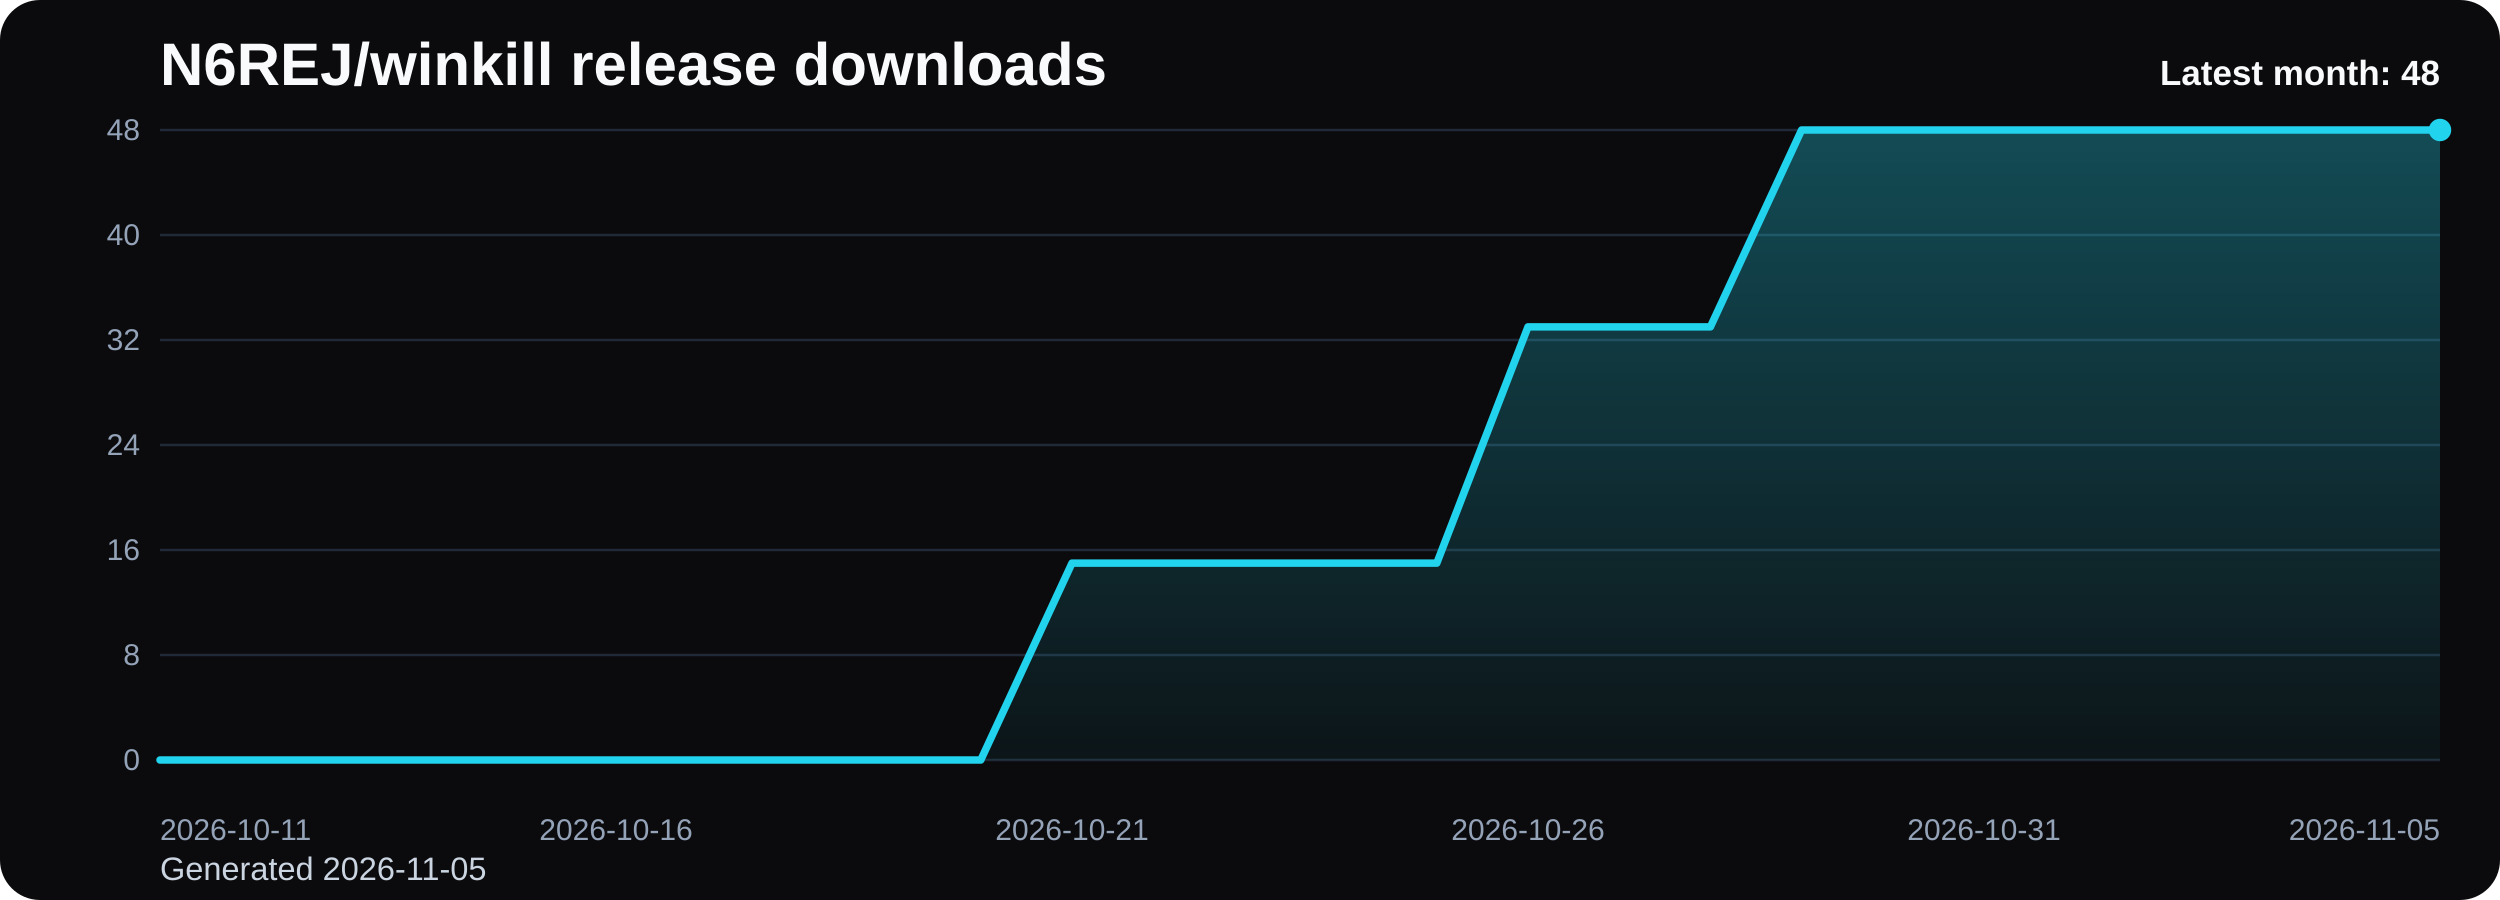
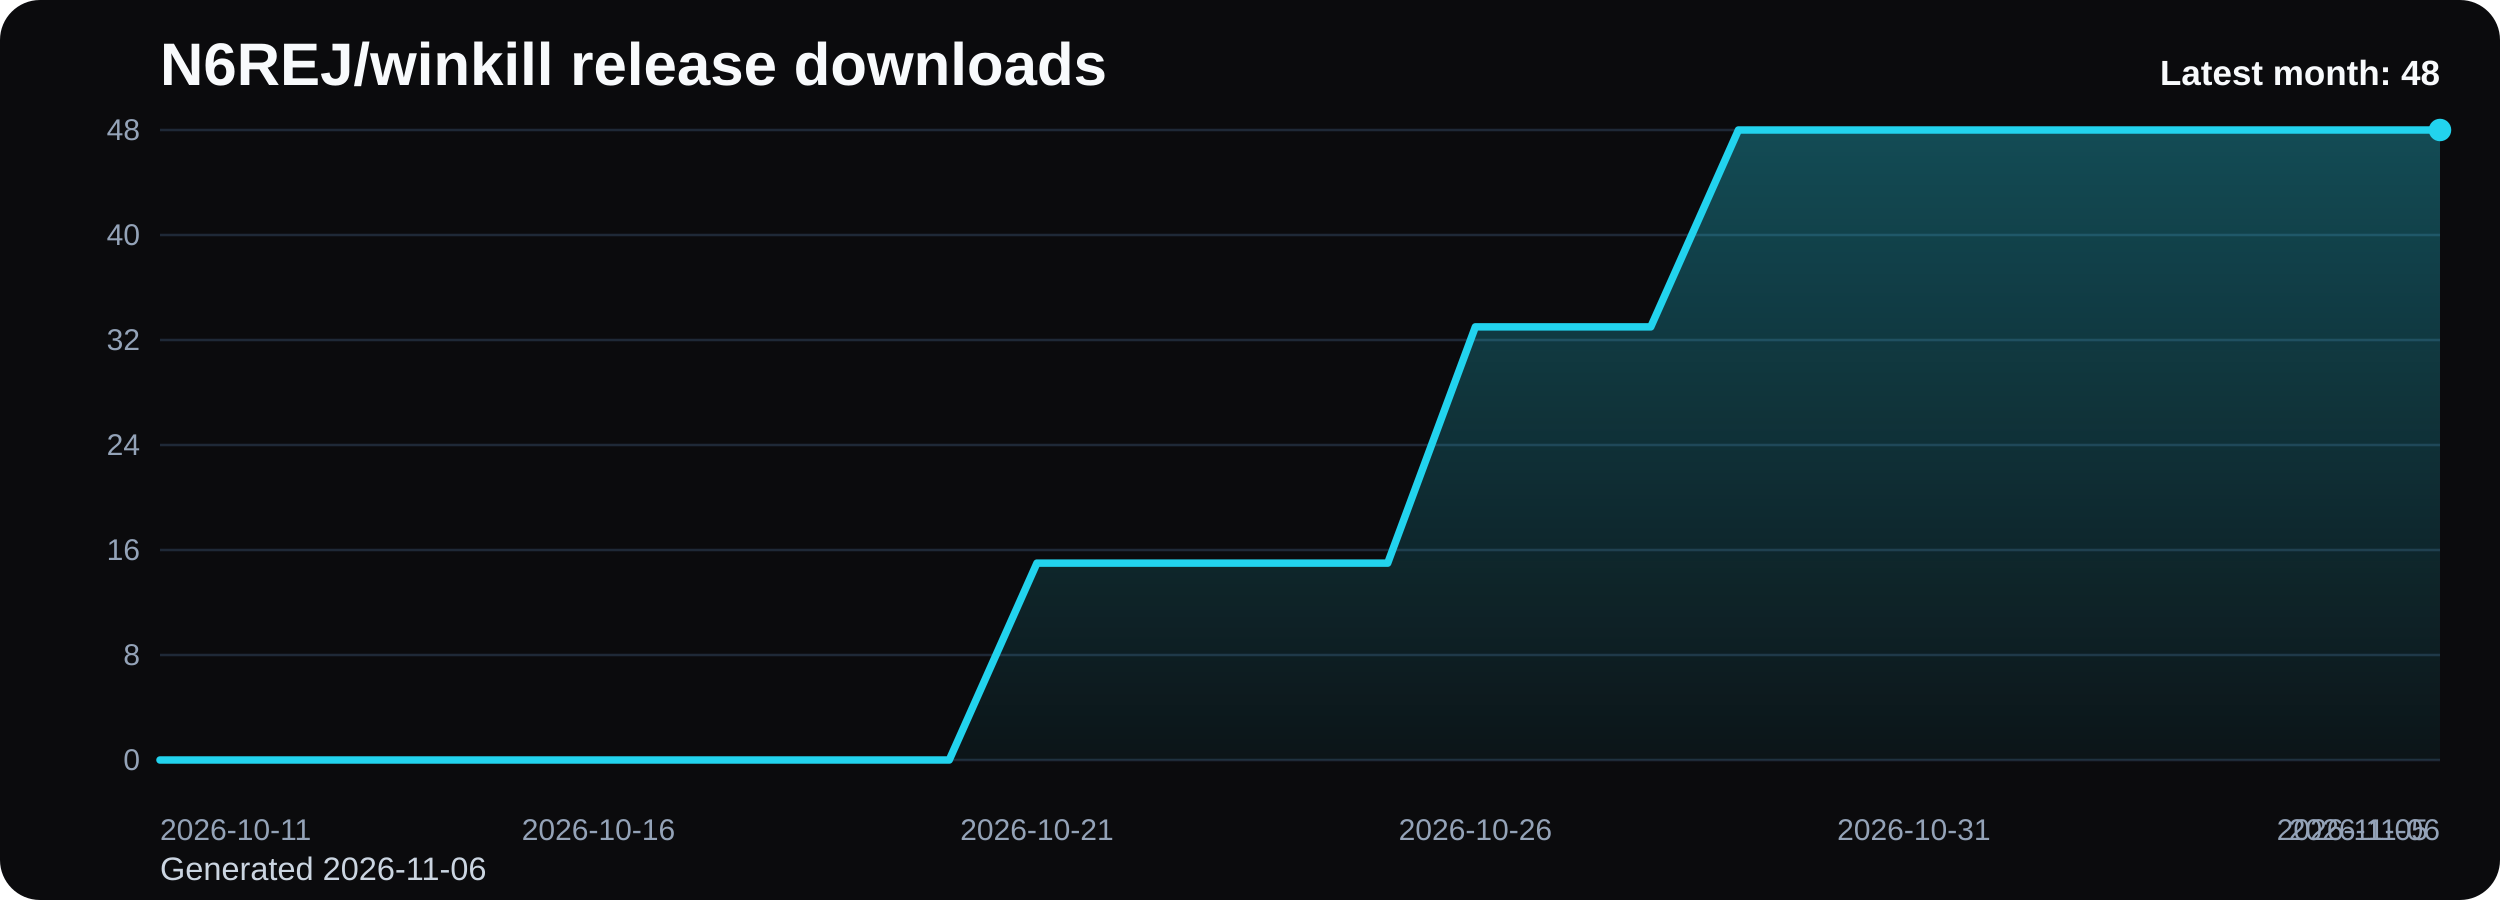
<svg xmlns="http://www.w3.org/2000/svg" viewBox="0 0 1000 360" role="img" aria-label="N6REJ/winkill release downloads chart">
  <defs>
    <linearGradient id="fill-monthly-black" x1="0" y1="0" x2="0" y2="1">
      <stop offset="0%" stop-color="#22d3ee" stop-opacity="0.32" />
      <stop offset="100%" stop-color="#22d3ee" stop-opacity="0.05" />
    </linearGradient>
    <style>
      .bg { fill: #0b0b0d; }
      .title { font: 700 24px Arial, sans-serif; fill: #f8fafc; }
      .sub { font: 400 13px Arial, sans-serif; fill: #cbd5e1; }
      .grid { stroke: #1f2937; stroke-width: 1; }
      .axis { font: 400 12px Arial, sans-serif; fill: #94a3b8; }
      .line { fill: none; stroke: #22d3ee; stroke-width: 3; stroke-linecap: round; stroke-linejoin: round; }
      .dot { fill: #22d3ee; }
      .value { font: 600 11px Arial, sans-serif; fill: #cbd5e1; }
      .latest { font: 700 14px Arial, sans-serif; fill: #f8fafc; }
    </style>
  </defs>
  <rect class="bg" x="0" y="0" width="1000" height="360" rx="16" />
  <text class="title" x="64" y="34">N6REJ/winkill release downloads</text>
-   <text class="sub" x="64" y="352">Generated 2026-11-05</text>
+   <text class="sub" x="64" y="352">Generated 2026-11-06</text>
  <line x1="64" y1="52.00" x2="976" y2="52.00" class="grid" />
  <text x="56" y="56.00" text-anchor="end" class="axis">48</text>
  <line x1="64" y1="94.00" x2="976" y2="94.00" class="grid" />
  <text x="56" y="98.00" text-anchor="end" class="axis">40</text>
  <line x1="64" y1="136.00" x2="976" y2="136.00" class="grid" />
  <text x="56" y="140.00" text-anchor="end" class="axis">32</text>
  <line x1="64" y1="178.00" x2="976" y2="178.00" class="grid" />
  <text x="56" y="182.00" text-anchor="end" class="axis">24</text>
  <line x1="64" y1="220.00" x2="976" y2="220.00" class="grid" />
  <text x="56" y="224.00" text-anchor="end" class="axis">16</text>
  <line x1="64" y1="262.00" x2="976" y2="262.00" class="grid" />
  <text x="56" y="266.00" text-anchor="end" class="axis">8</text>
  <line x1="64" y1="304.00" x2="976" y2="304.00" class="grid" />
  <text x="56" y="308.00" text-anchor="end" class="axis">0</text>
-   <path d="M 64.00 304 L 64.00 304.00 L 100.48 304.00 L 136.96 304.00 L 173.44 304.00 L 209.92 304.00 L 246.40 304.00 L 282.88 304.00 L 319.36 304.00 L 355.84 304.00 L 392.32 304.00 L 428.80 225.25 L 465.28 225.25 L 501.76 225.25 L 538.24 225.25 L 574.72 225.25 L 611.20 130.75 L 647.68 130.75 L 684.16 130.75 L 720.64 52.00 L 757.12 52.00 L 793.60 52.00 L 830.08 52.00 L 866.56 52.00 L 903.04 52.00 L 939.52 52.00 L 976.00 52.00 L 976.00 304 Z" fill="url(#fill-monthly-black)" />
-   <polyline class="line" points="64.00,304.00 100.48,304.00 136.96,304.00 173.44,304.00 209.92,304.00 246.40,304.00 282.88,304.00 319.36,304.00 355.84,304.00 392.32,304.00 428.80,225.25 465.28,225.25 501.76,225.25 538.24,225.25 574.72,225.25 611.20,130.75 647.68,130.75 684.16,130.75 720.64,52.00 757.12,52.00 793.60,52.00 830.08,52.00 866.56,52.00 903.04,52.00 939.52,52.00 976.00,52.00" />
+   <path d="M 64.00 304 L 64.00 304.00 L 99.08 304.00 L 134.15 304.00 L 169.23 304.00 L 204.31 304.00 L 239.38 304.00 L 274.46 304.00 L 309.54 304.00 L 344.62 304.00 L 379.69 304.00 L 414.77 225.25 L 449.85 225.25 L 484.92 225.25 L 520.00 225.25 L 555.08 225.25 L 590.15 130.75 L 625.23 130.75 L 660.31 130.75 L 695.38 52.00 L 730.46 52.00 L 765.54 52.00 L 800.62 52.00 L 835.69 52.00 L 870.77 52.00 L 905.85 52.00 L 940.92 52.00 L 976.00 52.00 L 976.00 304 Z" fill="url(#fill-monthly-black)" />
+   <polyline class="line" points="64.00,304.00 99.08,304.00 134.15,304.00 169.23,304.00 204.31,304.00 239.38,304.00 274.46,304.00 309.54,304.00 344.62,304.00 379.69,304.00 414.77,225.25 449.85,225.25 484.92,225.25 520.00,225.25 555.08,225.25 590.15,130.75 625.23,130.75 660.31,130.75 695.38,52.00 730.46,52.00 765.54,52.00 800.62,52.00 835.69,52.00 870.77,52.00 905.85,52.00 940.92,52.00 976.00,52.00" />
  <circle class="dot" cx="976.00" cy="52.00" r="4.5" />
  <text class="axis" x="64.00" y="336" text-anchor="start">2026-10-11</text>
-   <text class="axis" x="246.40" y="336" text-anchor="middle">2026-10-16</text>
-   <text class="axis" x="428.80" y="336" text-anchor="middle">2026-10-21</text>
-   <text class="axis" x="611.20" y="336" text-anchor="middle">2026-10-26</text>
-   <text class="axis" x="793.60" y="336" text-anchor="middle">2026-10-31</text>
-   <text class="axis" x="976.00" y="336" text-anchor="end">2026-11-05</text>
+   <text class="axis" x="239.38" y="336" text-anchor="middle">2026-10-16</text>
+   <text class="axis" x="414.77" y="336" text-anchor="middle">2026-10-21</text>
+   <text class="axis" x="590.15" y="336" text-anchor="middle">2026-10-26</text>
+   <text class="axis" x="765.54" y="336" text-anchor="middle">2026-10-31</text>
+   <text class="axis" x="940.92" y="336" text-anchor="middle">2026-11-05</text>
+   <text class="axis" x="976.00" y="336" text-anchor="end">2026-11-06</text>
  <text class="latest" x="976" y="34" text-anchor="end">Latest month: 48</text>
</svg>
